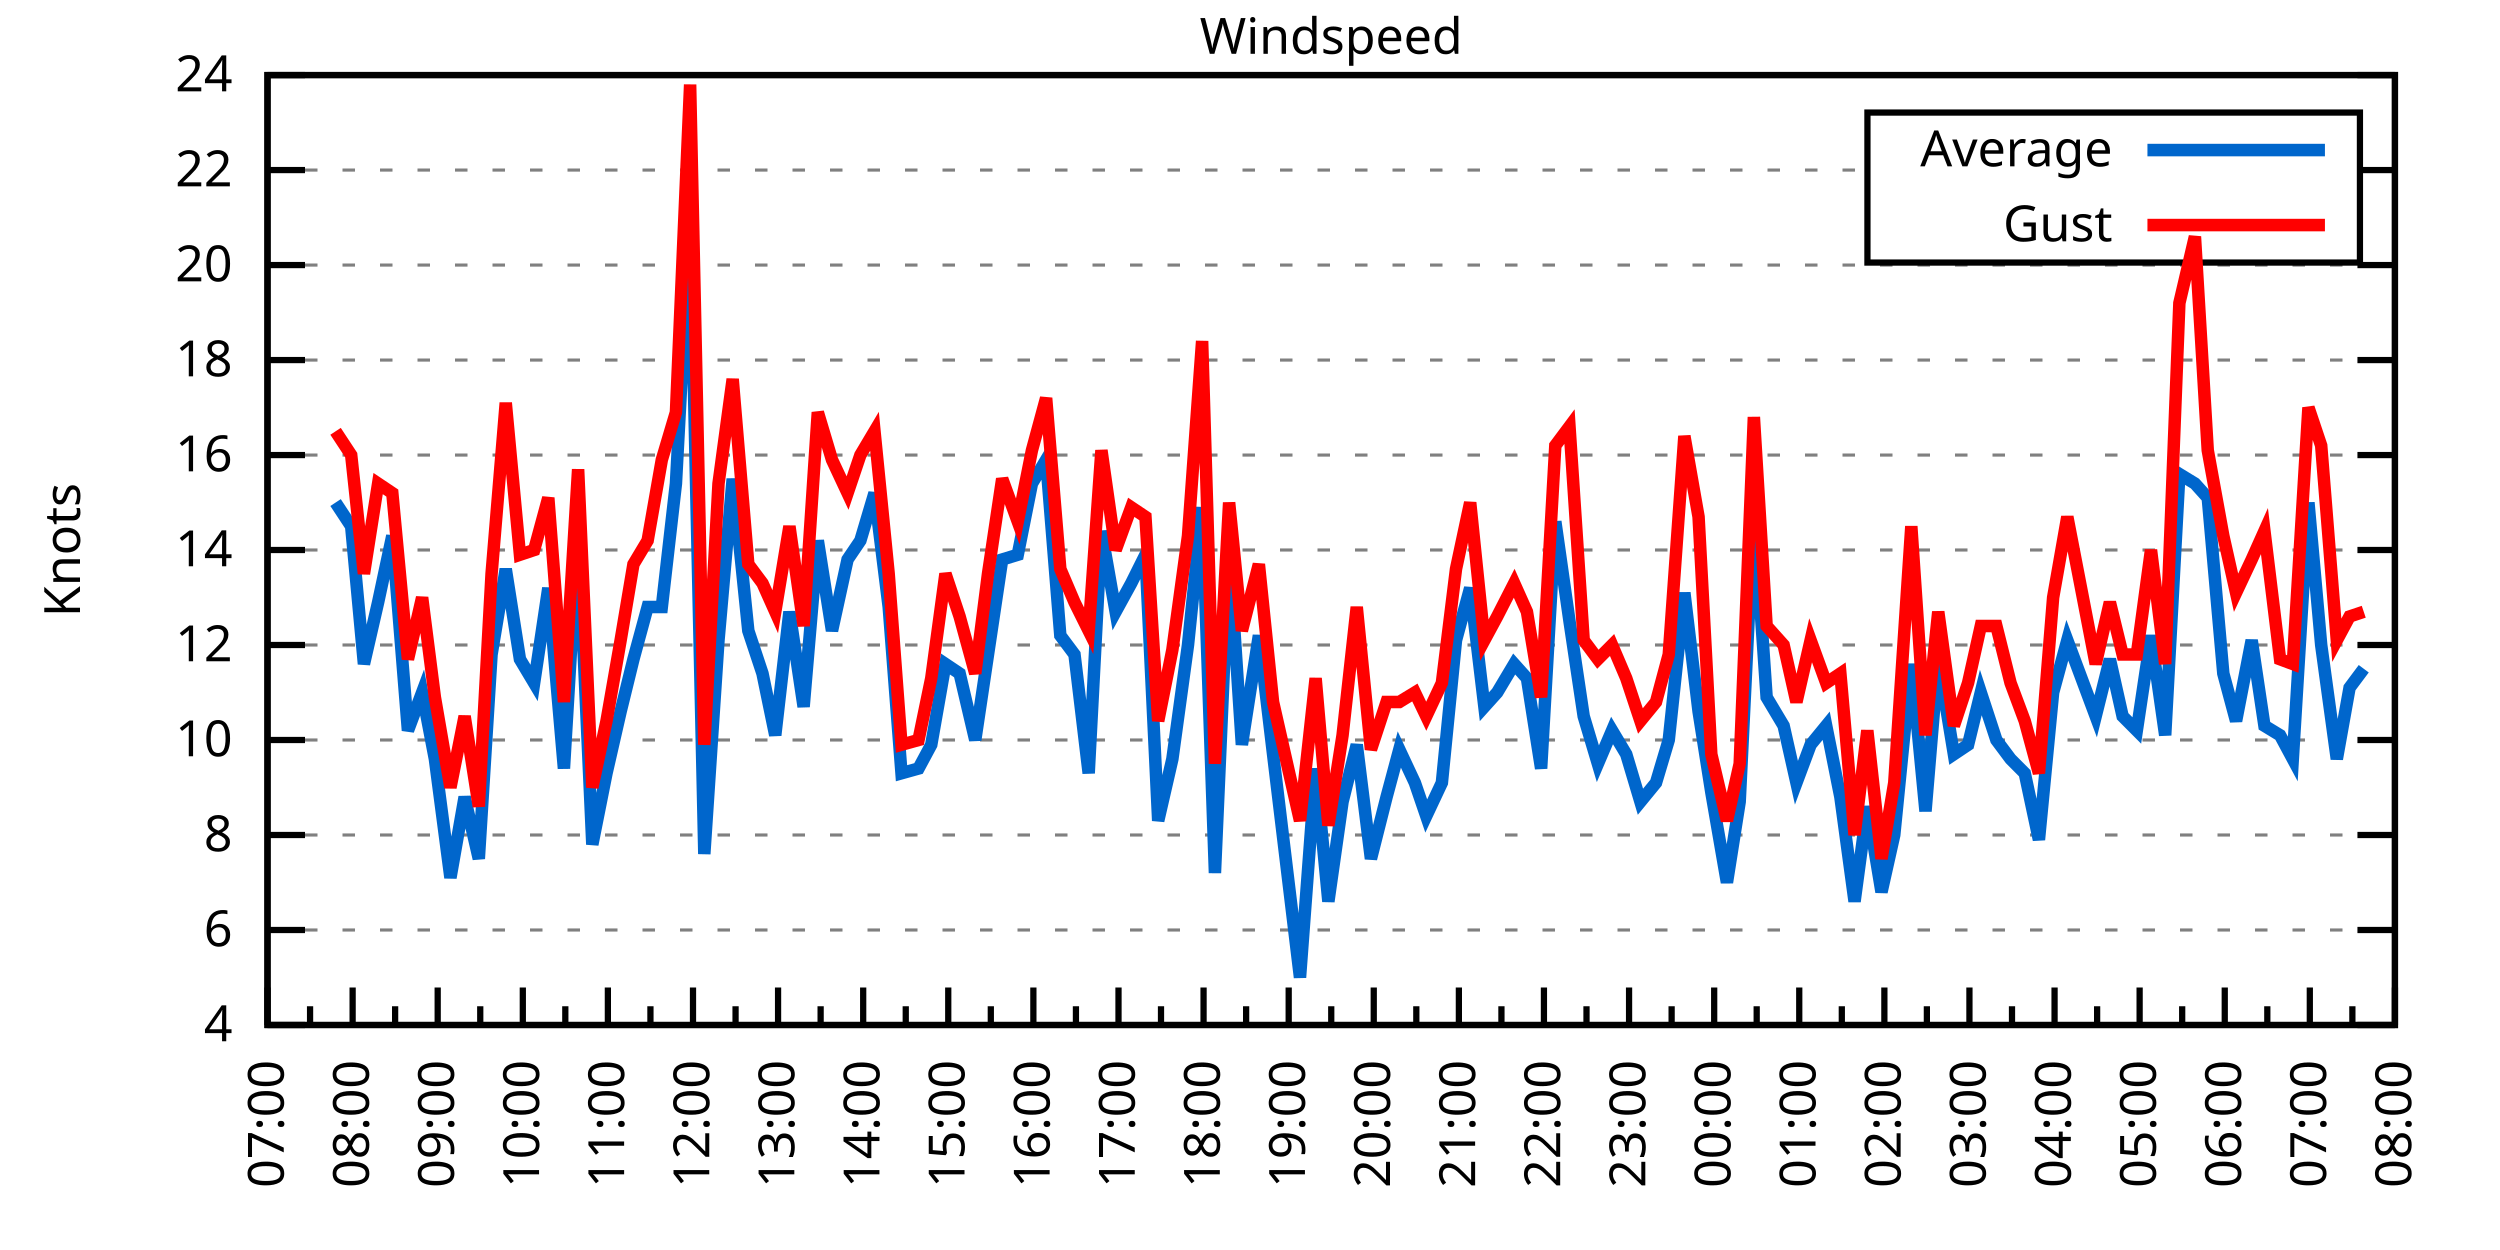
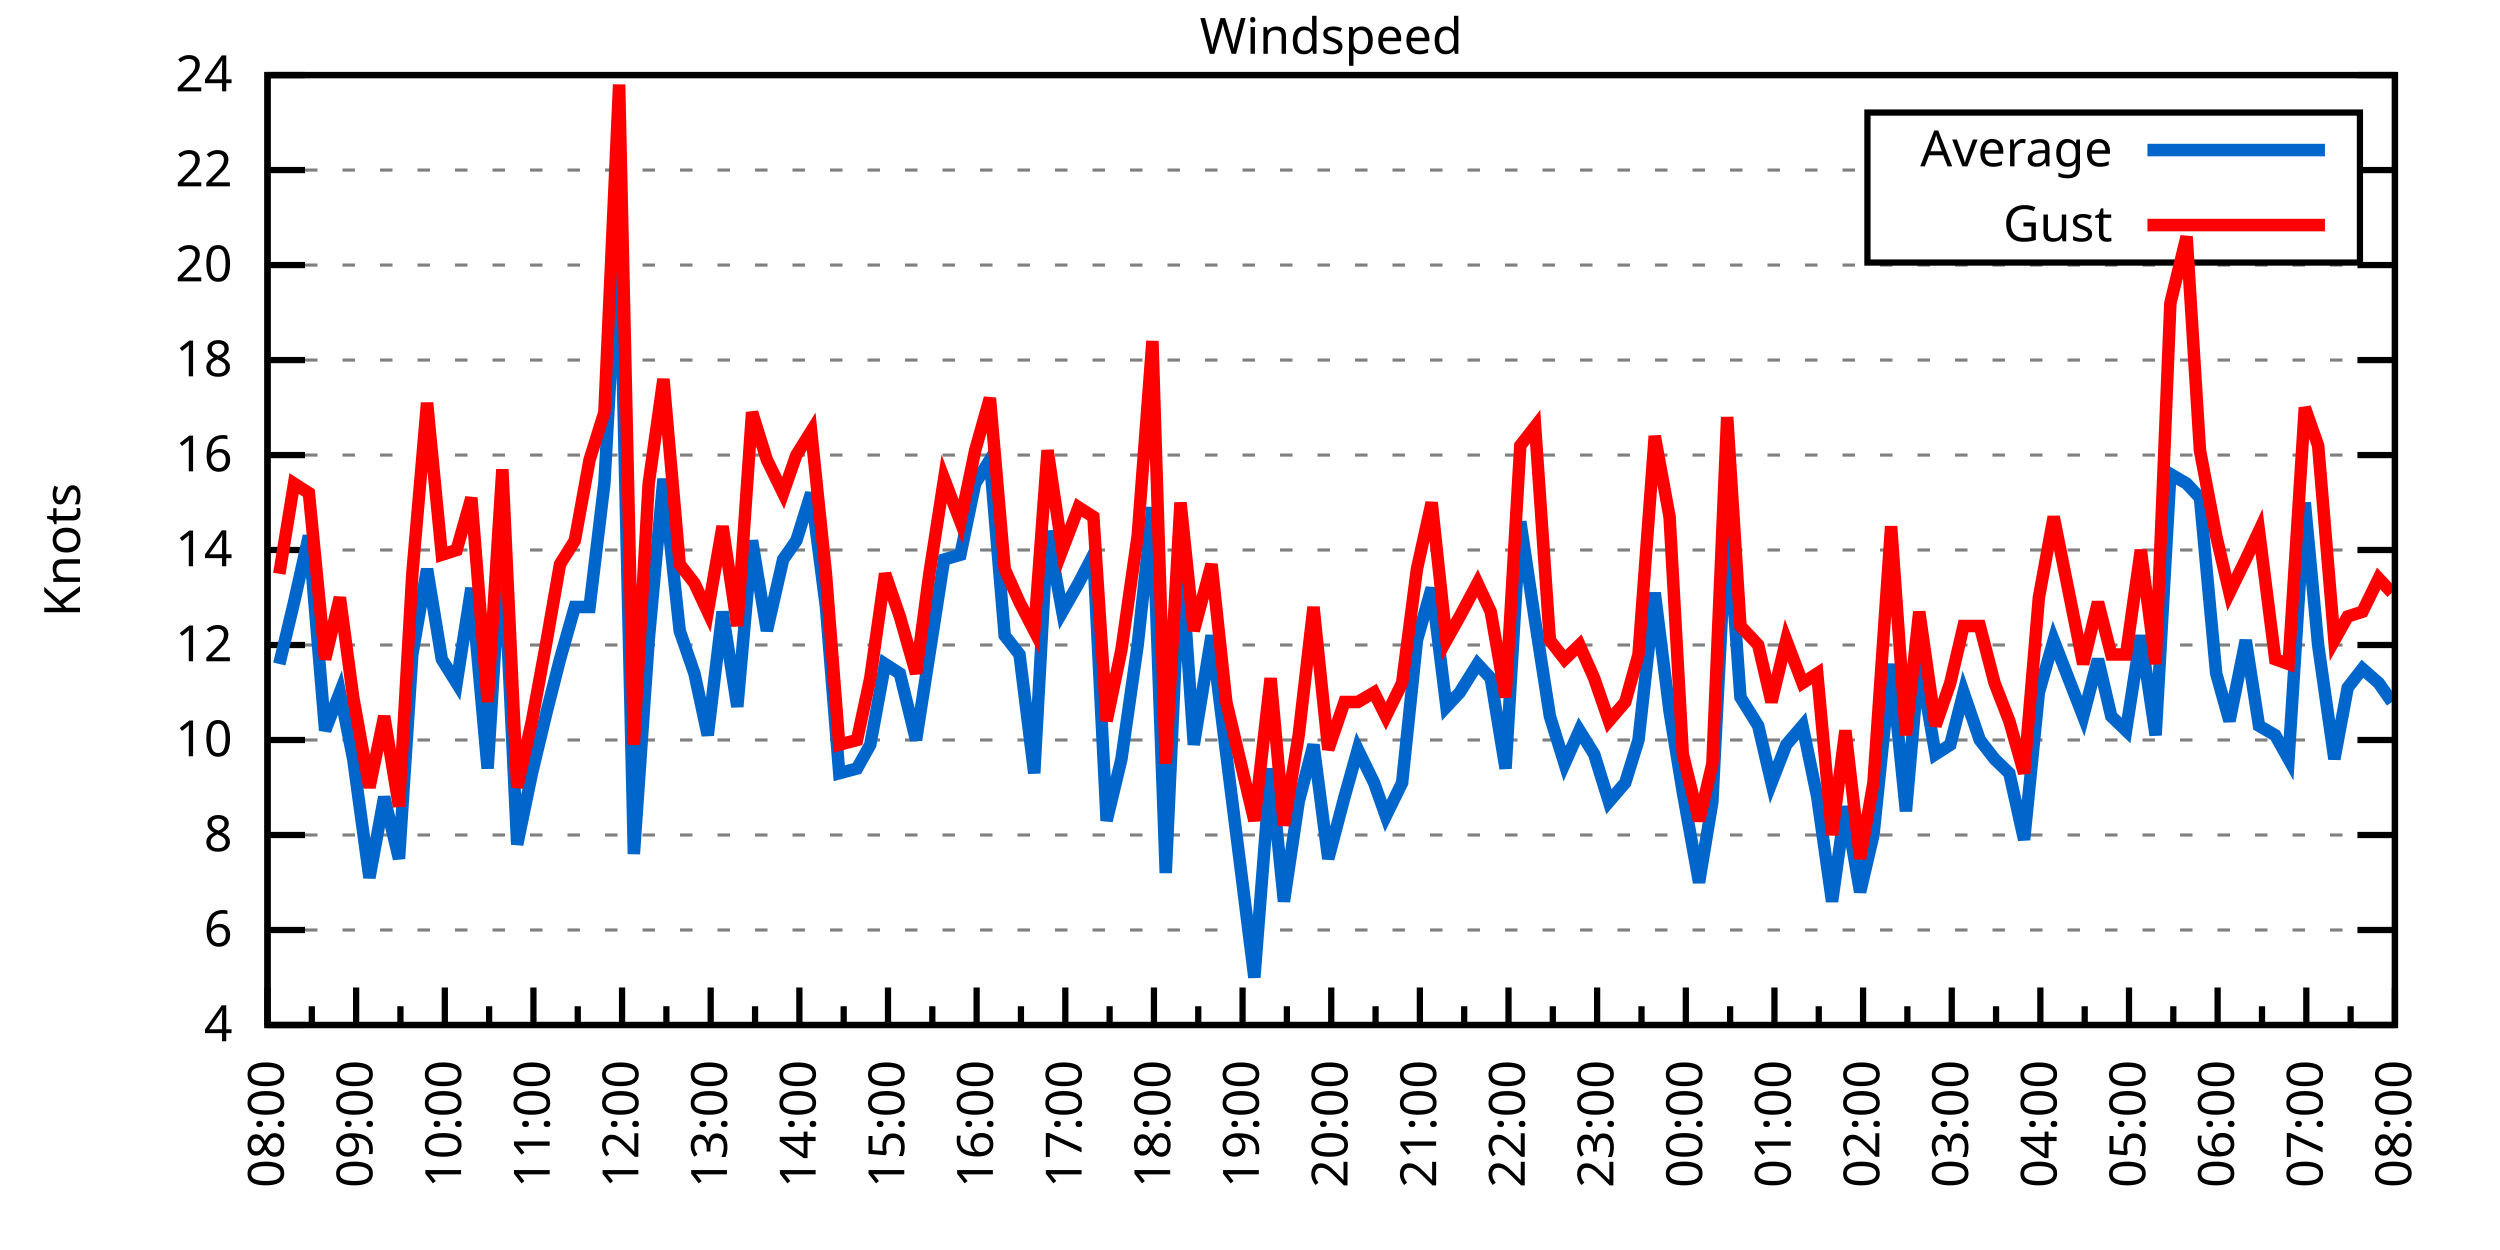
<svg xmlns="http://www.w3.org/2000/svg" xmlns:xlink="http://www.w3.org/1999/xlink" width="400" height="200" viewBox="0 0 400 200">
  <g id="gnuplot_canvas">
    <rect x="0" y="0" width="400" height="200" fill="none" />
    <defs>
      <circle id="gpDot" r="0.5" stroke-width="0.5" stroke="currentColor" />
      <path id="gpPt0" stroke-width="0.333" stroke="currentColor" d="M-1,0 h2 M0,-1 v2" />
      <path id="gpPt1" stroke-width="0.333" stroke="currentColor" d="M-1,-1 L1,1 M1,-1 L-1,1" />
      <path id="gpPt2" stroke-width="0.333" stroke="currentColor" d="M-1,0 L1,0 M0,-1 L0,1 M-1,-1 L1,1 M-1,1 L1,-1" />
      <rect id="gpPt3" stroke-width="0.333" stroke="currentColor" x="-1" y="-1" width="2" height="2" />
      <rect id="gpPt4" stroke-width="0.333" stroke="currentColor" fill="currentColor" x="-1" y="-1" width="2" height="2" />
      <circle id="gpPt5" stroke-width="0.333" stroke="currentColor" cx="0" cy="0" r="1" />
      <use xlink:href="#gpPt5" id="gpPt6" fill="currentColor" stroke="none" />
      <path id="gpPt7" stroke-width="0.333" stroke="currentColor" d="M0,-1.33 L-1.33,0.67 L1.33,0.67 z" />
      <use xlink:href="#gpPt7" id="gpPt8" fill="currentColor" stroke="none" />
      <use xlink:href="#gpPt7" id="gpPt9" stroke="currentColor" transform="rotate(180)" />
      <use xlink:href="#gpPt9" id="gpPt10" fill="currentColor" stroke="none" />
      <use xlink:href="#gpPt3" id="gpPt11" stroke="currentColor" transform="rotate(45)" />
      <use xlink:href="#gpPt11" id="gpPt12" fill="currentColor" stroke="none" />
      <path id="gpPt13" stroke-width="0.333" stroke="currentColor" d="M0,1.330 L1.265,0.411 L0.782,-1.067 L-0.782,-1.076 L-1.265,0.411 z" />
      <use xlink:href="#gpPt13" id="gpPt14" fill="currentColor" stroke="none" />
      <filter id="textbox" filterUnits="objectBoundingBox" x="0" y="0" height="1" width="1">
        <feFlood flood-color="white" flood-opacity="1" result="bgnd" />
        <feComposite in="SourceGraphic" in2="bgnd" operator="atop" />
      </filter>
      <filter id="greybox" filterUnits="objectBoundingBox" x="0" y="0" height="1" width="1">
        <feFlood flood-color="lightgrey" flood-opacity="1" result="grey" />
        <feComposite in="SourceGraphic" in2="grey" operator="atop" />
      </filter>
    </defs>
    <g fill="none" color="white" stroke="currentColor" stroke-width="1.00" stroke-linecap="butt" stroke-linejoin="miter">
</g>
    <g fill="none" color="black" stroke="currentColor" stroke-width="1.00" stroke-linecap="butt" stroke-linejoin="miter">
      <g stroke="none" shape-rendering="crispEdges">
        <polygon fill="rgb(255, 255, 255)" points="42.80,164.00 383.18,164.00 383.18,12.02 42.80,12.02 " />
      </g>
    </g>
    <g fill="none" color="black" stroke="currentColor" stroke-width="1.00" stroke-linecap="butt" stroke-linejoin="miter">
</g>
    <g fill="none" color="black" stroke="black" stroke-width="0.50" stroke-linecap="butt" stroke-linejoin="miter">
</g>
    <g fill="none" color="gray" stroke="currentColor" stroke-width="0.50" stroke-linecap="butt" stroke-linejoin="miter">
      <path stroke="gray" stroke-dasharray="2,4" class="gridline" d="M42.80,164.00 L383.19,164.00  " />
    </g>
    <g fill="none" color="gray" stroke="gray" stroke-width="1.00" stroke-linecap="butt" stroke-linejoin="miter">
</g>
    <g fill="none" color="black" stroke="currentColor" stroke-width="1.00" stroke-linecap="butt" stroke-linejoin="miter">
      <path stroke="black" d="M42.80,164.00 L48.80,164.00 M383.19,164.00 L377.19,164.00  " />
      <g transform="translate(37.20,166.60)" stroke="none" fill="black" font-family="Sans" font-size="8.00" text-anchor="end">
        <text>
          <tspan font-family="Sans"> 4</tspan>
        </text>
      </g>
    </g>
    <g fill="none" color="black" stroke="currentColor" stroke-width="1.00" stroke-linecap="butt" stroke-linejoin="miter">
</g>
    <g fill="none" color="black" stroke="black" stroke-width="0.50" stroke-linecap="butt" stroke-linejoin="miter">
</g>
    <g fill="none" color="gray" stroke="currentColor" stroke-width="0.50" stroke-linecap="butt" stroke-linejoin="miter">
      <path stroke="gray" stroke-dasharray="2,4" class="gridline" d="M42.80,148.80 L383.19,148.80  " />
    </g>
    <g fill="none" color="gray" stroke="gray" stroke-width="1.00" stroke-linecap="butt" stroke-linejoin="miter">
</g>
    <g fill="none" color="black" stroke="currentColor" stroke-width="1.00" stroke-linecap="butt" stroke-linejoin="miter">
      <path stroke="black" d="M42.80,148.80 L48.80,148.80 M383.19,148.80 L377.19,148.80  " />
      <g transform="translate(37.20,151.40)" stroke="none" fill="black" font-family="Sans" font-size="8.00" text-anchor="end">
        <text>
          <tspan font-family="Sans"> 6</tspan>
        </text>
      </g>
    </g>
    <g fill="none" color="black" stroke="currentColor" stroke-width="1.00" stroke-linecap="butt" stroke-linejoin="miter">
</g>
    <g fill="none" color="black" stroke="black" stroke-width="0.50" stroke-linecap="butt" stroke-linejoin="miter">
</g>
    <g fill="none" color="gray" stroke="currentColor" stroke-width="0.50" stroke-linecap="butt" stroke-linejoin="miter">
      <path stroke="gray" stroke-dasharray="2,4" class="gridline" d="M42.80,133.60 L383.19,133.60  " />
    </g>
    <g fill="none" color="gray" stroke="gray" stroke-width="1.00" stroke-linecap="butt" stroke-linejoin="miter">
</g>
    <g fill="none" color="black" stroke="currentColor" stroke-width="1.00" stroke-linecap="butt" stroke-linejoin="miter">
      <path stroke="black" d="M42.80,133.60 L48.80,133.60 M383.19,133.60 L377.19,133.60  " />
      <g transform="translate(37.20,136.20)" stroke="none" fill="black" font-family="Sans" font-size="8.00" text-anchor="end">
        <text>
          <tspan font-family="Sans"> 8</tspan>
        </text>
      </g>
    </g>
    <g fill="none" color="black" stroke="currentColor" stroke-width="1.00" stroke-linecap="butt" stroke-linejoin="miter">
</g>
    <g fill="none" color="black" stroke="black" stroke-width="0.50" stroke-linecap="butt" stroke-linejoin="miter">
</g>
    <g fill="none" color="gray" stroke="currentColor" stroke-width="0.50" stroke-linecap="butt" stroke-linejoin="miter">
      <path stroke="gray" stroke-dasharray="2,4" class="gridline" d="M42.80,118.40 L383.19,118.40  " />
    </g>
    <g fill="none" color="gray" stroke="gray" stroke-width="1.00" stroke-linecap="butt" stroke-linejoin="miter">
</g>
    <g fill="none" color="black" stroke="currentColor" stroke-width="1.00" stroke-linecap="butt" stroke-linejoin="miter">
      <path stroke="black" d="M42.80,118.40 L48.80,118.40 M383.19,118.40 L377.19,118.40  " />
      <g transform="translate(37.20,121.00)" stroke="none" fill="black" font-family="Sans" font-size="8.00" text-anchor="end">
        <text>
          <tspan font-family="Sans"> 10</tspan>
        </text>
      </g>
    </g>
    <g fill="none" color="black" stroke="currentColor" stroke-width="1.00" stroke-linecap="butt" stroke-linejoin="miter">
</g>
    <g fill="none" color="black" stroke="black" stroke-width="0.50" stroke-linecap="butt" stroke-linejoin="miter">
</g>
    <g fill="none" color="gray" stroke="currentColor" stroke-width="0.50" stroke-linecap="butt" stroke-linejoin="miter">
      <path stroke="gray" stroke-dasharray="2,4" class="gridline" d="M42.80,103.20 L383.19,103.20  " />
    </g>
    <g fill="none" color="gray" stroke="gray" stroke-width="1.00" stroke-linecap="butt" stroke-linejoin="miter">
</g>
    <g fill="none" color="black" stroke="currentColor" stroke-width="1.00" stroke-linecap="butt" stroke-linejoin="miter">
      <path stroke="black" d="M42.80,103.20 L48.80,103.20 M383.19,103.20 L377.19,103.20  " />
      <g transform="translate(37.20,105.80)" stroke="none" fill="black" font-family="Sans" font-size="8.00" text-anchor="end">
        <text>
          <tspan font-family="Sans"> 12</tspan>
        </text>
      </g>
    </g>
    <g fill="none" color="black" stroke="currentColor" stroke-width="1.00" stroke-linecap="butt" stroke-linejoin="miter">
</g>
    <g fill="none" color="black" stroke="black" stroke-width="0.50" stroke-linecap="butt" stroke-linejoin="miter">
</g>
    <g fill="none" color="gray" stroke="currentColor" stroke-width="0.50" stroke-linecap="butt" stroke-linejoin="miter">
      <path stroke="gray" stroke-dasharray="2,4" class="gridline" d="M42.80,88.00 L383.19,88.00  " />
    </g>
    <g fill="none" color="gray" stroke="gray" stroke-width="1.00" stroke-linecap="butt" stroke-linejoin="miter">
</g>
    <g fill="none" color="black" stroke="currentColor" stroke-width="1.00" stroke-linecap="butt" stroke-linejoin="miter">
      <path stroke="black" d="M42.80,88.00 L48.80,88.00 M383.19,88.00 L377.19,88.00  " />
      <g transform="translate(37.20,90.60)" stroke="none" fill="black" font-family="Sans" font-size="8.00" text-anchor="end">
        <text>
          <tspan font-family="Sans"> 14</tspan>
        </text>
      </g>
    </g>
    <g fill="none" color="black" stroke="currentColor" stroke-width="1.00" stroke-linecap="butt" stroke-linejoin="miter">
</g>
    <g fill="none" color="black" stroke="black" stroke-width="0.50" stroke-linecap="butt" stroke-linejoin="miter">
</g>
    <g fill="none" color="gray" stroke="currentColor" stroke-width="0.50" stroke-linecap="butt" stroke-linejoin="miter">
      <path stroke="gray" stroke-dasharray="2,4" class="gridline" d="M42.80,72.81 L383.19,72.81  " />
    </g>
    <g fill="none" color="gray" stroke="gray" stroke-width="1.00" stroke-linecap="butt" stroke-linejoin="miter">
</g>
    <g fill="none" color="black" stroke="currentColor" stroke-width="1.00" stroke-linecap="butt" stroke-linejoin="miter">
      <path stroke="black" d="M42.80,72.81 L48.80,72.81 M383.19,72.81 L377.19,72.81  " />
      <g transform="translate(37.20,75.41)" stroke="none" fill="black" font-family="Sans" font-size="8.00" text-anchor="end">
        <text>
          <tspan font-family="Sans"> 16</tspan>
        </text>
      </g>
    </g>
    <g fill="none" color="black" stroke="currentColor" stroke-width="1.00" stroke-linecap="butt" stroke-linejoin="miter">
</g>
    <g fill="none" color="black" stroke="black" stroke-width="0.50" stroke-linecap="butt" stroke-linejoin="miter">
</g>
    <g fill="none" color="gray" stroke="currentColor" stroke-width="0.50" stroke-linecap="butt" stroke-linejoin="miter">
      <path stroke="gray" stroke-dasharray="2,4" class="gridline" d="M42.80,57.61 L383.19,57.61  " />
    </g>
    <g fill="none" color="gray" stroke="gray" stroke-width="1.00" stroke-linecap="butt" stroke-linejoin="miter">
</g>
    <g fill="none" color="black" stroke="currentColor" stroke-width="1.00" stroke-linecap="butt" stroke-linejoin="miter">
      <path stroke="black" d="M42.80,57.61 L48.80,57.61 M383.19,57.61 L377.19,57.61  " />
      <g transform="translate(37.20,60.21)" stroke="none" fill="black" font-family="Sans" font-size="8.00" text-anchor="end">
        <text>
          <tspan font-family="Sans"> 18</tspan>
        </text>
      </g>
    </g>
    <g fill="none" color="black" stroke="currentColor" stroke-width="1.00" stroke-linecap="butt" stroke-linejoin="miter">
</g>
    <g fill="none" color="black" stroke="black" stroke-width="0.50" stroke-linecap="butt" stroke-linejoin="miter">
</g>
    <g fill="none" color="gray" stroke="currentColor" stroke-width="0.50" stroke-linecap="butt" stroke-linejoin="miter">
      <path stroke="gray" stroke-dasharray="2,4" class="gridline" d="M42.80,42.41 L383.19,42.41  " />
    </g>
    <g fill="none" color="gray" stroke="gray" stroke-width="1.00" stroke-linecap="butt" stroke-linejoin="miter">
</g>
    <g fill="none" color="black" stroke="currentColor" stroke-width="1.00" stroke-linecap="butt" stroke-linejoin="miter">
      <path stroke="black" d="M42.80,42.41 L48.80,42.41 M383.19,42.41 L377.19,42.41  " />
      <g transform="translate(37.20,45.01)" stroke="none" fill="black" font-family="Sans" font-size="8.00" text-anchor="end">
        <text>
          <tspan font-family="Sans"> 20</tspan>
        </text>
      </g>
    </g>
    <g fill="none" color="black" stroke="currentColor" stroke-width="1.00" stroke-linecap="butt" stroke-linejoin="miter">
</g>
    <g fill="none" color="black" stroke="black" stroke-width="0.50" stroke-linecap="butt" stroke-linejoin="miter">
</g>
    <g fill="none" color="gray" stroke="currentColor" stroke-width="0.50" stroke-linecap="butt" stroke-linejoin="miter">
      <path stroke="gray" stroke-dasharray="2,4" class="gridline" d="M42.80,27.21 L298.79,27.21 M377.59,27.21 L383.19,27.21  " />
    </g>
    <g fill="none" color="gray" stroke="gray" stroke-width="1.00" stroke-linecap="butt" stroke-linejoin="miter">
</g>
    <g fill="none" color="black" stroke="currentColor" stroke-width="1.00" stroke-linecap="butt" stroke-linejoin="miter">
      <path stroke="black" d="M42.80,27.21 L48.80,27.21 M383.19,27.21 L377.19,27.21  " />
      <g transform="translate(37.20,29.81)" stroke="none" fill="black" font-family="Sans" font-size="8.00" text-anchor="end">
        <text>
          <tspan font-family="Sans"> 22</tspan>
        </text>
      </g>
    </g>
    <g fill="none" color="black" stroke="currentColor" stroke-width="1.00" stroke-linecap="butt" stroke-linejoin="miter">
</g>
    <g fill="none" color="black" stroke="black" stroke-width="0.50" stroke-linecap="butt" stroke-linejoin="miter">
</g>
    <g fill="none" color="gray" stroke="currentColor" stroke-width="0.50" stroke-linecap="butt" stroke-linejoin="miter">
      <path stroke="gray" stroke-dasharray="2,4" class="gridline" d="M42.80,12.01 L383.19,12.01  " />
    </g>
    <g fill="none" color="gray" stroke="gray" stroke-width="1.00" stroke-linecap="butt" stroke-linejoin="miter">
</g>
    <g fill="none" color="black" stroke="currentColor" stroke-width="1.00" stroke-linecap="butt" stroke-linejoin="miter">
      <path stroke="black" d="M42.80,12.01 L48.80,12.01 M383.19,12.01 L377.19,12.01  " />
      <g transform="translate(37.20,14.61)" stroke="none" fill="black" font-family="Sans" font-size="8.00" text-anchor="end">
        <text>
          <tspan font-family="Sans"> 24</tspan>
        </text>
      </g>
    </g>
    <g fill="none" color="black" stroke="currentColor" stroke-width="1.00" stroke-linecap="butt" stroke-linejoin="miter">
      <path stroke="black" d="M42.80,164.00 L42.80,158.00  " />
      <g transform="translate(45.40,169.60) rotate(270)" stroke="none" fill="black" font-family="Sans" font-size="8.00" text-anchor="end">
        <text>
+           <tspan font-family="Sans">08:00</tspan>
+         </text>
+       </g>
+     </g>
+     <g fill="none" color="black" stroke="currentColor" stroke-width="1.00" stroke-linecap="butt" stroke-linejoin="miter">
+       <path stroke="black" d="M49.89,164.00 L49.89,161.00 M56.98,164.00 L56.98,158.00  " />
+       <g transform="translate(59.58,169.60) rotate(270)" stroke="none" fill="black" font-family="Sans" font-size="8.00" text-anchor="end">
+         <text>
+           <tspan font-family="Sans">09:00</tspan>
+         </text>
+       </g>
+     </g>
+     <g fill="none" color="black" stroke="currentColor" stroke-width="1.00" stroke-linecap="butt" stroke-linejoin="miter">
+       <path stroke="black" d="M64.07,164.00 L64.07,161.00 M71.17,164.00 L71.17,158.00  " />
+       <g transform="translate(73.77,169.60) rotate(270)" stroke="none" fill="black" font-family="Sans" font-size="8.00" text-anchor="end">
+         <text>
+           <tspan font-family="Sans">10:00</tspan>
+         </text>
+       </g>
+     </g>
+     <g fill="none" color="black" stroke="currentColor" stroke-width="1.00" stroke-linecap="butt" stroke-linejoin="miter">
+       <path stroke="black" d="M78.26,164.00 L78.26,161.00 M85.35,164.00 L85.35,158.00  " />
+       <g transform="translate(87.95,169.60) rotate(270)" stroke="none" fill="black" font-family="Sans" font-size="8.00" text-anchor="end">
+         <text>
+           <tspan font-family="Sans">11:00</tspan>
+         </text>
+       </g>
+     </g>
+     <g fill="none" color="black" stroke="currentColor" stroke-width="1.00" stroke-linecap="butt" stroke-linejoin="miter">
+       <path stroke="black" d="M92.44,164.00 L92.44,161.00 M99.53,164.00 L99.53,158.00  " />
+       <g transform="translate(102.13,169.60) rotate(270)" stroke="none" fill="black" font-family="Sans" font-size="8.00" text-anchor="end">
+         <text>
+           <tspan font-family="Sans">12:00</tspan>
+         </text>
+       </g>
+     </g>
+     <g fill="none" color="black" stroke="currentColor" stroke-width="1.00" stroke-linecap="butt" stroke-linejoin="miter">
+       <path stroke="black" d="M106.62,164.00 L106.62,161.00 M113.71,164.00 L113.71,158.00  " />
+       <g transform="translate(116.31,169.60) rotate(270)" stroke="none" fill="black" font-family="Sans" font-size="8.00" text-anchor="end">
+         <text>
+           <tspan font-family="Sans">13:00</tspan>
+         </text>
+       </g>
+     </g>
+     <g fill="none" color="black" stroke="currentColor" stroke-width="1.00" stroke-linecap="butt" stroke-linejoin="miter">
+       <path stroke="black" d="M120.81,164.00 L120.81,161.00 M127.90,164.00 L127.90,158.00  " />
+       <g transform="translate(130.50,169.60) rotate(270)" stroke="none" fill="black" font-family="Sans" font-size="8.00" text-anchor="end">
+         <text>
+           <tspan font-family="Sans">14:00</tspan>
+         </text>
+       </g>
+     </g>
+     <g fill="none" color="black" stroke="currentColor" stroke-width="1.00" stroke-linecap="butt" stroke-linejoin="miter">
+       <path stroke="black" d="M134.99,164.00 L134.99,161.00 M142.08,164.00 L142.08,158.00  " />
+       <g transform="translate(144.68,169.60) rotate(270)" stroke="none" fill="black" font-family="Sans" font-size="8.00" text-anchor="end">
+         <text>
+           <tspan font-family="Sans">15:00</tspan>
+         </text>
+       </g>
+     </g>
+     <g fill="none" color="black" stroke="currentColor" stroke-width="1.00" stroke-linecap="butt" stroke-linejoin="miter">
+       <path stroke="black" d="M149.17,164.00 L149.17,161.00 M156.26,164.00 L156.26,158.00  " />
+       <g transform="translate(158.86,169.60) rotate(270)" stroke="none" fill="black" font-family="Sans" font-size="8.00" text-anchor="end">
+         <text>
+           <tspan font-family="Sans">16:00</tspan>
+         </text>
+       </g>
+     </g>
+     <g fill="none" color="black" stroke="currentColor" stroke-width="1.00" stroke-linecap="butt" stroke-linejoin="miter">
+       <path stroke="black" d="M163.35,164.00 L163.35,161.00 M170.45,164.00 L170.45,158.00  " />
+       <g transform="translate(173.05,169.60) rotate(270)" stroke="none" fill="black" font-family="Sans" font-size="8.00" text-anchor="end">
+         <text>
+           <tspan font-family="Sans">17:00</tspan>
+         </text>
+       </g>
+     </g>
+     <g fill="none" color="black" stroke="currentColor" stroke-width="1.00" stroke-linecap="butt" stroke-linejoin="miter">
+       <path stroke="black" d="M177.54,164.00 L177.54,161.00 M184.63,164.00 L184.63,158.00  " />
+       <g transform="translate(187.23,169.60) rotate(270)" stroke="none" fill="black" font-family="Sans" font-size="8.00" text-anchor="end">
+         <text>
+           <tspan font-family="Sans">18:00</tspan>
+         </text>
+       </g>
+     </g>
+     <g fill="none" color="black" stroke="currentColor" stroke-width="1.00" stroke-linecap="butt" stroke-linejoin="miter">
+       <path stroke="black" d="M191.72,164.00 L191.72,161.00 M198.81,164.00 L198.81,158.00  " />
+       <g transform="translate(201.41,169.60) rotate(270)" stroke="none" fill="black" font-family="Sans" font-size="8.00" text-anchor="end">
+         <text>
+           <tspan font-family="Sans">19:00</tspan>
+         </text>
+       </g>
+     </g>
+     <g fill="none" color="black" stroke="currentColor" stroke-width="1.00" stroke-linecap="butt" stroke-linejoin="miter">
+       <path stroke="black" d="M205.90,164.00 L205.90,161.00 M213.00,164.00 L213.00,158.00  " />
+       <g transform="translate(215.60,169.60) rotate(270)" stroke="none" fill="black" font-family="Sans" font-size="8.00" text-anchor="end">
+         <text>
+           <tspan font-family="Sans">20:00</tspan>
+         </text>
+       </g>
+     </g>
+     <g fill="none" color="black" stroke="currentColor" stroke-width="1.00" stroke-linecap="butt" stroke-linejoin="miter">
+       <path stroke="black" d="M220.09,164.00 L220.09,161.00 M227.18,164.00 L227.18,158.00  " />
+       <g transform="translate(229.78,169.60) rotate(270)" stroke="none" fill="black" font-family="Sans" font-size="8.00" text-anchor="end">
+         <text>
+           <tspan font-family="Sans">21:00</tspan>
+         </text>
+       </g>
+     </g>
+     <g fill="none" color="black" stroke="currentColor" stroke-width="1.00" stroke-linecap="butt" stroke-linejoin="miter">
+       <path stroke="black" d="M234.27,164.00 L234.27,161.00 M241.36,164.00 L241.36,158.00  " />
+       <g transform="translate(243.96,169.60) rotate(270)" stroke="none" fill="black" font-family="Sans" font-size="8.00" text-anchor="end">
+         <text>
+           <tspan font-family="Sans">22:00</tspan>
+         </text>
+       </g>
+     </g>
+     <g fill="none" color="black" stroke="currentColor" stroke-width="1.00" stroke-linecap="butt" stroke-linejoin="miter">
+       <path stroke="black" d="M248.45,164.00 L248.45,161.00 M255.54,164.00 L255.54,158.00  " />
+       <g transform="translate(258.14,169.60) rotate(270)" stroke="none" fill="black" font-family="Sans" font-size="8.00" text-anchor="end">
+         <text>
+           <tspan font-family="Sans">23:00</tspan>
+         </text>
+       </g>
+     </g>
+     <g fill="none" color="black" stroke="currentColor" stroke-width="1.00" stroke-linecap="butt" stroke-linejoin="miter">
+       <path stroke="black" d="M262.64,164.00 L262.64,161.00 M269.73,164.00 L269.73,158.00  " />
+       <g transform="translate(272.33,169.60) rotate(270)" stroke="none" fill="black" font-family="Sans" font-size="8.00" text-anchor="end">
+         <text>
+           <tspan font-family="Sans">00:00</tspan>
+         </text>
+       </g>
+     </g>
+     <g fill="none" color="black" stroke="currentColor" stroke-width="1.00" stroke-linecap="butt" stroke-linejoin="miter">
+       <path stroke="black" d="M276.82,164.00 L276.82,161.00 M283.91,164.00 L283.91,158.00  " />
+       <g transform="translate(286.51,169.60) rotate(270)" stroke="none" fill="black" font-family="Sans" font-size="8.00" text-anchor="end">
+         <text>
+           <tspan font-family="Sans">01:00</tspan>
+         </text>
+       </g>
+     </g>
+     <g fill="none" color="black" stroke="currentColor" stroke-width="1.00" stroke-linecap="butt" stroke-linejoin="miter">
+       <path stroke="black" d="M291.00,164.00 L291.00,161.00 M298.09,164.00 L298.09,158.00  " />
+       <g transform="translate(300.69,169.60) rotate(270)" stroke="none" fill="black" font-family="Sans" font-size="8.00" text-anchor="end">
+         <text>
+           <tspan font-family="Sans">02:00</tspan>
+         </text>
+       </g>
+     </g>
+     <g fill="none" color="black" stroke="currentColor" stroke-width="1.00" stroke-linecap="butt" stroke-linejoin="miter">
+       <path stroke="black" d="M305.18,164.00 L305.18,161.00 M312.28,164.00 L312.28,158.00  " />
+       <g transform="translate(314.88,169.60) rotate(270)" stroke="none" fill="black" font-family="Sans" font-size="8.00" text-anchor="end">
+         <text>
+           <tspan font-family="Sans">03:00</tspan>
+         </text>
+       </g>
+     </g>
+     <g fill="none" color="black" stroke="currentColor" stroke-width="1.00" stroke-linecap="butt" stroke-linejoin="miter">
+       <path stroke="black" d="M319.37,164.00 L319.37,161.00 M326.46,164.00 L326.46,158.00  " />
+       <g transform="translate(329.06,169.60) rotate(270)" stroke="none" fill="black" font-family="Sans" font-size="8.00" text-anchor="end">
+         <text>
+           <tspan font-family="Sans">04:00</tspan>
+         </text>
+       </g>
+     </g>
+     <g fill="none" color="black" stroke="currentColor" stroke-width="1.00" stroke-linecap="butt" stroke-linejoin="miter">
+       <path stroke="black" d="M333.55,164.00 L333.55,161.00 M340.64,164.00 L340.64,158.00  " />
+       <g transform="translate(343.24,169.60) rotate(270)" stroke="none" fill="black" font-family="Sans" font-size="8.00" text-anchor="end">
+         <text>
+           <tspan font-family="Sans">05:00</tspan>
+         </text>
+       </g>
+     </g>
+     <g fill="none" color="black" stroke="currentColor" stroke-width="1.00" stroke-linecap="butt" stroke-linejoin="miter">
+       <path stroke="black" d="M347.73,164.00 L347.73,161.00 M354.82,164.00 L354.82,158.00  " />
+       <g transform="translate(357.42,169.60) rotate(270)" stroke="none" fill="black" font-family="Sans" font-size="8.00" text-anchor="end">
+         <text>
+           <tspan font-family="Sans">06:00</tspan>
+         </text>
+       </g>
+     </g>
+     <g fill="none" color="black" stroke="currentColor" stroke-width="1.00" stroke-linecap="butt" stroke-linejoin="miter">
+       <path stroke="black" d="M361.92,164.00 L361.92,161.00 M369.01,164.00 L369.01,158.00  " />
+       <g transform="translate(371.61,169.60) rotate(270)" stroke="none" fill="black" font-family="Sans" font-size="8.00" text-anchor="end">
+         <text>
          <tspan font-family="Sans">07:00</tspan>
        </text>
      </g>
    </g>
    <g fill="none" color="black" stroke="currentColor" stroke-width="1.00" stroke-linecap="butt" stroke-linejoin="miter">
-       <path stroke="black" d="M49.61,164.00 L49.61,161.00 M56.42,164.00 L56.42,158.00  " />
-       <g transform="translate(59.02,169.60) rotate(270)" stroke="none" fill="black" font-family="Sans" font-size="8.00" text-anchor="end">
-         <text>
-           <tspan font-family="Sans">08:00</tspan>
-         </text>
-       </g>
-     </g>
-     <g fill="none" color="black" stroke="currentColor" stroke-width="1.00" stroke-linecap="butt" stroke-linejoin="miter">
-       <path stroke="black" d="M63.22,164.00 L63.22,161.00 M70.03,164.00 L70.03,158.00  " />
-       <g transform="translate(72.63,169.60) rotate(270)" stroke="none" fill="black" font-family="Sans" font-size="8.00" text-anchor="end">
-         <text>
-           <tspan font-family="Sans">09:00</tspan>
-         </text>
-       </g>
-     </g>
-     <g fill="none" color="black" stroke="currentColor" stroke-width="1.00" stroke-linecap="butt" stroke-linejoin="miter">
-       <path stroke="black" d="M76.84,164.00 L76.84,161.00 M83.65,164.00 L83.65,158.00  " />
-       <g transform="translate(86.25,169.60) rotate(270)" stroke="none" fill="black" font-family="Sans" font-size="8.00" text-anchor="end">
-         <text>
-           <tspan font-family="Sans">10:00</tspan>
-         </text>
-       </g>
-     </g>
-     <g fill="none" color="black" stroke="currentColor" stroke-width="1.00" stroke-linecap="butt" stroke-linejoin="miter">
-       <path stroke="black" d="M90.45,164.00 L90.45,161.00 M97.26,164.00 L97.26,158.00  " />
-       <g transform="translate(99.86,169.60) rotate(270)" stroke="none" fill="black" font-family="Sans" font-size="8.00" text-anchor="end">
-         <text>
-           <tspan font-family="Sans">11:00</tspan>
-         </text>
-       </g>
-     </g>
-     <g fill="none" color="black" stroke="currentColor" stroke-width="1.00" stroke-linecap="butt" stroke-linejoin="miter">
-       <path stroke="black" d="M104.07,164.00 L104.07,161.00 M110.88,164.00 L110.88,158.00  " />
-       <g transform="translate(113.48,169.60) rotate(270)" stroke="none" fill="black" font-family="Sans" font-size="8.00" text-anchor="end">
-         <text>
-           <tspan font-family="Sans">12:00</tspan>
-         </text>
-       </g>
-     </g>
-     <g fill="none" color="black" stroke="currentColor" stroke-width="1.00" stroke-linecap="butt" stroke-linejoin="miter">
-       <path stroke="black" d="M117.69,164.00 L117.69,161.00 M124.49,164.00 L124.49,158.00  " />
-       <g transform="translate(127.09,169.60) rotate(270)" stroke="none" fill="black" font-family="Sans" font-size="8.00" text-anchor="end">
-         <text>
-           <tspan font-family="Sans">13:00</tspan>
-         </text>
-       </g>
-     </g>
-     <g fill="none" color="black" stroke="currentColor" stroke-width="1.00" stroke-linecap="butt" stroke-linejoin="miter">
-       <path stroke="black" d="M131.30,164.00 L131.30,161.00 M138.11,164.00 L138.11,158.00  " />
-       <g transform="translate(140.71,169.60) rotate(270)" stroke="none" fill="black" font-family="Sans" font-size="8.00" text-anchor="end">
-         <text>
-           <tspan font-family="Sans">14:00</tspan>
-         </text>
-       </g>
-     </g>
-     <g fill="none" color="black" stroke="currentColor" stroke-width="1.00" stroke-linecap="butt" stroke-linejoin="miter">
-       <path stroke="black" d="M144.92,164.00 L144.92,161.00 M151.72,164.00 L151.72,158.00  " />
-       <g transform="translate(154.32,169.60) rotate(270)" stroke="none" fill="black" font-family="Sans" font-size="8.00" text-anchor="end">
-         <text>
-           <tspan font-family="Sans">15:00</tspan>
-         </text>
-       </g>
-     </g>
-     <g fill="none" color="black" stroke="currentColor" stroke-width="1.00" stroke-linecap="butt" stroke-linejoin="miter">
-       <path stroke="black" d="M158.53,164.00 L158.53,161.00 M165.34,164.00 L165.34,158.00  " />
-       <g transform="translate(167.94,169.60) rotate(270)" stroke="none" fill="black" font-family="Sans" font-size="8.00" text-anchor="end">
-         <text>
-           <tspan font-family="Sans">16:00</tspan>
-         </text>
-       </g>
-     </g>
-     <g fill="none" color="black" stroke="currentColor" stroke-width="1.00" stroke-linecap="butt" stroke-linejoin="miter">
-       <path stroke="black" d="M172.15,164.00 L172.15,161.00 M178.96,164.00 L178.96,158.00  " />
-       <g transform="translate(181.56,169.60) rotate(270)" stroke="none" fill="black" font-family="Sans" font-size="8.00" text-anchor="end">
-         <text>
-           <tspan font-family="Sans">17:00</tspan>
-         </text>
-       </g>
-     </g>
-     <g fill="none" color="black" stroke="currentColor" stroke-width="1.00" stroke-linecap="butt" stroke-linejoin="miter">
-       <path stroke="black" d="M185.76,164.00 L185.76,161.00 M192.57,164.00 L192.57,158.00  " />
-       <g transform="translate(195.17,169.60) rotate(270)" stroke="none" fill="black" font-family="Sans" font-size="8.00" text-anchor="end">
-         <text>
-           <tspan font-family="Sans">18:00</tspan>
-         </text>
-       </g>
-     </g>
-     <g fill="none" color="black" stroke="currentColor" stroke-width="1.00" stroke-linecap="butt" stroke-linejoin="miter">
-       <path stroke="black" d="M199.38,164.00 L199.38,161.00 M206.19,164.00 L206.19,158.00  " />
-       <g transform="translate(208.79,169.60) rotate(270)" stroke="none" fill="black" font-family="Sans" font-size="8.00" text-anchor="end">
-         <text>
-           <tspan font-family="Sans">19:00</tspan>
-         </text>
-       </g>
-     </g>
-     <g fill="none" color="black" stroke="currentColor" stroke-width="1.00" stroke-linecap="butt" stroke-linejoin="miter">
-       <path stroke="black" d="M213.00,164.00 L213.00,161.00 M219.80,164.00 L219.80,158.00  " />
-       <g transform="translate(222.40,169.60) rotate(270)" stroke="none" fill="black" font-family="Sans" font-size="8.00" text-anchor="end">
-         <text>
-           <tspan font-family="Sans">20:00</tspan>
-         </text>
-       </g>
-     </g>
-     <g fill="none" color="black" stroke="currentColor" stroke-width="1.00" stroke-linecap="butt" stroke-linejoin="miter">
-       <path stroke="black" d="M226.61,164.00 L226.61,161.00 M233.42,164.00 L233.42,158.00  " />
-       <g transform="translate(236.02,169.60) rotate(270)" stroke="none" fill="black" font-family="Sans" font-size="8.00" text-anchor="end">
-         <text>
-           <tspan font-family="Sans">21:00</tspan>
-         </text>
-       </g>
-     </g>
-     <g fill="none" color="black" stroke="currentColor" stroke-width="1.00" stroke-linecap="butt" stroke-linejoin="miter">
-       <path stroke="black" d="M240.23,164.00 L240.23,161.00 M247.03,164.00 L247.03,158.00  " />
-       <g transform="translate(249.63,169.60) rotate(270)" stroke="none" fill="black" font-family="Sans" font-size="8.00" text-anchor="end">
-         <text>
-           <tspan font-family="Sans">22:00</tspan>
-         </text>
-       </g>
-     </g>
-     <g fill="none" color="black" stroke="currentColor" stroke-width="1.00" stroke-linecap="butt" stroke-linejoin="miter">
-       <path stroke="black" d="M253.84,164.00 L253.84,161.00 M260.65,164.00 L260.65,158.00  " />
-       <g transform="translate(263.25,169.60) rotate(270)" stroke="none" fill="black" font-family="Sans" font-size="8.00" text-anchor="end">
-         <text>
-           <tspan font-family="Sans">23:00</tspan>
-         </text>
-       </g>
-     </g>
-     <g fill="none" color="black" stroke="currentColor" stroke-width="1.00" stroke-linecap="butt" stroke-linejoin="miter">
-       <path stroke="black" d="M267.46,164.00 L267.46,161.00 M274.27,164.00 L274.27,158.00  " />
-       <g transform="translate(276.87,169.60) rotate(270)" stroke="none" fill="black" font-family="Sans" font-size="8.00" text-anchor="end">
-         <text>
-           <tspan font-family="Sans">00:00</tspan>
-         </text>
-       </g>
-     </g>
-     <g fill="none" color="black" stroke="currentColor" stroke-width="1.00" stroke-linecap="butt" stroke-linejoin="miter">
-       <path stroke="black" d="M281.07,164.00 L281.07,161.00 M287.88,164.00 L287.88,158.00  " />
-       <g transform="translate(290.48,169.60) rotate(270)" stroke="none" fill="black" font-family="Sans" font-size="8.00" text-anchor="end">
-         <text>
-           <tspan font-family="Sans">01:00</tspan>
-         </text>
-       </g>
-     </g>
-     <g fill="none" color="black" stroke="currentColor" stroke-width="1.00" stroke-linecap="butt" stroke-linejoin="miter">
-       <path stroke="black" d="M294.69,164.00 L294.69,161.00 M301.50,164.00 L301.50,158.00  " />
-       <g transform="translate(304.10,169.60) rotate(270)" stroke="none" fill="black" font-family="Sans" font-size="8.00" text-anchor="end">
-         <text>
-           <tspan font-family="Sans">02:00</tspan>
-         </text>
-       </g>
-     </g>
-     <g fill="none" color="black" stroke="currentColor" stroke-width="1.00" stroke-linecap="butt" stroke-linejoin="miter">
-       <path stroke="black" d="M308.30,164.00 L308.30,161.00 M315.11,164.00 L315.11,158.00  " />
-       <g transform="translate(317.71,169.60) rotate(270)" stroke="none" fill="black" font-family="Sans" font-size="8.00" text-anchor="end">
-         <text>
-           <tspan font-family="Sans">03:00</tspan>
-         </text>
-       </g>
-     </g>
-     <g fill="none" color="black" stroke="currentColor" stroke-width="1.00" stroke-linecap="butt" stroke-linejoin="miter">
-       <path stroke="black" d="M321.92,164.00 L321.92,161.00 M328.73,164.00 L328.73,158.00  " />
-       <g transform="translate(331.33,169.60) rotate(270)" stroke="none" fill="black" font-family="Sans" font-size="8.00" text-anchor="end">
-         <text>
-           <tspan font-family="Sans">04:00</tspan>
-         </text>
-       </g>
-     </g>
-     <g fill="none" color="black" stroke="currentColor" stroke-width="1.00" stroke-linecap="butt" stroke-linejoin="miter">
-       <path stroke="black" d="M335.54,164.00 L335.54,161.00 M342.34,164.00 L342.34,158.00  " />
-       <g transform="translate(344.94,169.60) rotate(270)" stroke="none" fill="black" font-family="Sans" font-size="8.00" text-anchor="end">
-         <text>
-           <tspan font-family="Sans">05:00</tspan>
-         </text>
-       </g>
-     </g>
-     <g fill="none" color="black" stroke="currentColor" stroke-width="1.00" stroke-linecap="butt" stroke-linejoin="miter">
-       <path stroke="black" d="M349.15,164.00 L349.15,161.00 M355.96,164.00 L355.96,158.00  " />
-       <g transform="translate(358.56,169.60) rotate(270)" stroke="none" fill="black" font-family="Sans" font-size="8.00" text-anchor="end">
-         <text>
-           <tspan font-family="Sans">06:00</tspan>
-         </text>
-       </g>
-     </g>
-     <g fill="none" color="black" stroke="currentColor" stroke-width="1.00" stroke-linecap="butt" stroke-linejoin="miter">
-       <path stroke="black" d="M362.77,164.00 L362.77,161.00 M369.57,164.00 L369.57,158.00  " />
-       <g transform="translate(372.17,169.60) rotate(270)" stroke="none" fill="black" font-family="Sans" font-size="8.00" text-anchor="end">
-         <text>
-           <tspan font-family="Sans">07:00</tspan>
-         </text>
-       </g>
-     </g>
-     <g fill="none" color="black" stroke="currentColor" stroke-width="1.00" stroke-linecap="butt" stroke-linejoin="miter">
-       <path stroke="black" d="M376.38,164.00 L376.38,161.00 M383.19,164.00 L383.19,158.00  " />
+       <path stroke="black" d="M376.10,164.00 L376.10,161.00 M383.19,164.00 L383.19,158.00  " />
      <g transform="translate(385.79,169.60) rotate(270)" stroke="none" fill="black" font-family="Sans" font-size="8.00" text-anchor="end">
        <text>
          <tspan font-family="Sans">08:00</tspan>
        </text>
      </g>
    </g>
    <g fill="none" color="black" stroke="currentColor" stroke-width="1.00" stroke-linecap="butt" stroke-linejoin="miter">
</g>
    <g fill="none" color="black" stroke="currentColor" stroke-width="1.00" stroke-linecap="butt" stroke-linejoin="miter">
      <path stroke="black" d="M42.80,12.01 L42.80,164.00 L383.19,164.00 L383.19,12.01 L42.80,12.01 Z  " />
    </g>
    <g fill="none" color="black" stroke="currentColor" stroke-width="1.00" stroke-linecap="butt" stroke-linejoin="miter">
      <g transform="translate(12.80,88.01) rotate(270)" stroke="none" fill="black" font-family="Sans" font-size="8.00" text-anchor="middle">
        <text>
          <tspan font-family="Sans">Knots</tspan>
        </text>
      </g>
    </g>
    <g fill="none" color="black" stroke="currentColor" stroke-width="1.00" stroke-linecap="butt" stroke-linejoin="miter">
</g>
    <g fill="none" color="black" stroke="currentColor" stroke-width="1.00" stroke-linecap="butt" stroke-linejoin="miter">
      <path stroke="black" d="M298.79,42.01 L298.79,18.01 L377.59,18.01 L377.59,42.01 L298.79,42.01 Z  " />
    </g>
    <g id="Windspeed_plot_1">
      <g fill="none" color="white" stroke="black" stroke-width="2.00" stroke-linecap="butt" stroke-linejoin="miter">
</g>
      <g fill="none" color="black" stroke="currentColor" stroke-width="2.00" stroke-linecap="butt" stroke-linejoin="miter">
        <g transform="translate(337.99,26.61)" stroke="none" fill="black" font-family="Sans" font-size="8.00" text-anchor="end">
          <text>
            <tspan font-family="Sans">Average</tspan>
          </text>
        </g>
      </g>
      <g fill="none" color="black" stroke="currentColor" stroke-width="2.00" stroke-linecap="butt" stroke-linejoin="miter">
-         <path stroke="rgb(  0, 102, 204)" d="M343.59,24.01 L371.99,24.01 M53.69,80.41 L56.19,84.21 L58.23,106.24 L60.50,96.36 L62.77,85.73 L65.27,116.88   L67.54,110.80 L69.58,121.44 L72.07,140.44 L74.34,127.52 L76.61,137.40 L78.65,104.72 L80.92,91.04 L83.19,105.48   L85.46,109.28 L87.73,94.08 L90.23,122.96 L92.50,84.97 L94.77,135.12 L97.04,123.72 L99.30,113.84 L101.35,105.48   L103.62,97.12 L105.89,97.12 L108.15,77.37 L110.42,34.81 L112.69,136.64 L114.96,102.44 L117.23,76.61 L119.73,100.92   L122.00,107.76 L124.04,117.64 L126.31,97.88 L128.58,113.08 L130.85,86.49 L133.12,100.92 L135.61,89.52 L137.66,86.49   L139.92,78.89 L142.19,97.12 L144.24,123.72 L146.96,122.96 L149.00,119.16 L151.27,106.24 L153.54,107.76 L156.04,118.40   L158.08,104.72 L160.35,89.52 L162.84,88.76 L165.11,77.37 L167.38,73.57 L169.65,101.68 L171.92,104.72 L174.19,123.72   L176.23,84.97 L178.50,97.88 L181.00,93.32 L183.27,88.76 L185.31,131.32 L187.58,121.44 L190.08,103.20 L192.34,81.17   L194.39,139.68 L196.66,88.00 L198.70,119.16 L201.42,101.68 L203.69,120.68 L208.00,156.40 L210.50,122.96 L212.54,144.24   L214.81,128.28 L217.08,119.16 L219.35,137.40 L221.85,127.52 L223.89,119.92 L226.38,125.24 L228.20,130.56 L230.70,125.24   L232.96,102.44 L235.23,94.08 L237.50,113.08 L239.55,110.80 L242.27,106.24 L244.31,108.52 L246.58,122.96 L248.85,83.45   L251.12,99.40 L253.39,114.60 L255.66,122.20 L257.93,116.88 L260.20,120.68 L262.47,128.28 L264.96,125.24 L267.00,118.40   L269.50,94.84 L271.77,113.84 L273.81,126.76 L276.31,141.20 L278.35,128.28 L280.62,81.93 L282.66,111.56 L285.38,116.12   L287.43,125.24 L289.70,119.16 L292.19,116.12 L294.46,127.52 L296.73,144.24 L298.77,129.04 L301.04,142.72 L303.08,133.60   L305.81,106.24 L308.08,129.80 L310.12,105.48 L312.62,120.68 L314.89,119.16 L316.93,110.80 L319.42,118.40 L321.69,121.44   L323.96,123.72 L326.23,134.36 L328.50,110.80 L330.77,102.44 L335.31,114.60 L337.58,105.48 L339.62,114.60 L341.89,116.88   L344.16,101.68 L346.43,117.64 L348.70,75.85 L351.19,77.37 L353.24,79.65 L355.73,107.76 L357.77,115.36 L360.27,102.44   L362.31,116.12 L364.81,117.64 L366.85,121.44 L369.35,80.41 L371.39,103.20 L373.89,121.44 L375.93,110.04 L378.20,107.00    " />
+         <path stroke="rgb(  0, 102, 204)" d="M343.59,24.01 L371.99,24.01 M44.69,106.24 L47.05,96.36 L49.42,85.73 L52.02,116.88 L54.38,110.80 L56.51,121.44   L59.11,140.44 L61.47,127.52 L63.84,137.40 L65.97,104.72 L68.33,91.04 L70.69,105.48 L73.06,109.28 L75.42,94.08   L78.02,122.96 L80.38,84.97 L82.75,135.12 L85.11,123.72 L87.48,113.84 L89.60,105.48 L91.97,97.12 L94.33,97.12   L96.70,77.37 L99.06,34.81 L101.42,136.64 L103.79,102.44 L106.15,76.61 L108.75,100.92 L111.11,107.76 L113.24,117.64   L115.61,97.88 L117.97,113.08 L120.33,86.49 L122.70,100.92 L125.30,89.52 L127.42,86.49 L129.79,78.89 L132.15,97.12   L134.28,123.72 L137.12,122.96 L139.24,119.16 L141.61,106.24 L143.97,107.76 L146.57,118.40 L148.70,104.72 L151.06,89.52   L153.66,88.76 L156.03,77.37 L158.39,73.57 L160.75,101.68 L163.12,104.72 L165.48,123.72 L167.61,84.97 L169.97,97.88   L172.57,93.32 L174.94,88.76 L177.06,131.32 L179.43,121.44 L182.03,103.20 L184.39,81.17 L186.52,139.68 L188.88,88.00   L191.01,119.16 L193.85,101.68 L196.21,120.68 L200.70,156.40 L203.30,122.96 L205.43,144.24 L207.79,128.28 L210.16,119.16   L212.52,137.40 L215.12,127.52 L217.25,119.92 L219.85,125.24 L221.74,130.56 L224.34,125.24 L226.71,102.44 L229.07,94.08   L231.43,113.08 L233.56,110.80 L236.40,106.24 L238.52,108.52 L240.89,122.96 L243.25,83.45 L245.62,99.40 L247.98,114.60   L250.34,122.20 L252.71,116.88 L255.07,120.68 L257.43,128.28 L260.04,125.24 L262.16,118.40 L264.76,94.84 L267.13,113.84   L269.25,126.76 L271.85,141.20 L273.98,128.28 L276.35,81.93 L278.47,111.56 L281.31,116.12 L283.44,125.24 L285.80,119.16   L288.40,116.12 L290.76,127.52 L293.13,144.24 L295.26,129.04 L297.62,142.72 L299.75,133.60 L302.58,106.24 L304.95,129.80   L307.08,105.48 L309.68,120.68 L312.04,119.16 L314.17,110.80 L316.77,118.40 L319.13,121.44 L321.49,123.72 L323.86,134.36   L326.22,110.80 L328.59,102.44 L333.31,114.60 L335.68,105.48 L337.80,114.60 L340.17,116.88 L342.53,101.68 L344.90,117.64   L347.26,75.85 L349.86,77.37 L351.99,79.65 L354.59,107.76 L356.72,115.36 L359.32,102.44 L361.44,116.12 L364.04,117.64   L366.17,121.44 L368.77,80.41 L370.90,103.20 L373.50,121.44 L375.63,110.04 L377.99,107.00 L380.59,109.28 L382.72,112.32    " />
      </g>
    </g>
    <g id="Windspeed_plot_2">
      <g fill="none" color="black" stroke="currentColor" stroke-width="2.00" stroke-linecap="butt" stroke-linejoin="miter">
        <g transform="translate(337.99,38.61)" stroke="none" fill="black" font-family="Sans" font-size="8.00" text-anchor="end">
          <text>
            <tspan font-family="Sans">Gust</tspan>
          </text>
        </g>
      </g>
      <g fill="none" color="black" stroke="currentColor" stroke-width="2.00" stroke-linecap="butt" stroke-linejoin="miter">
-         <path stroke="rgb(255,   0,   0)" d="M343.59,36.01 L371.99,36.01 M53.69,69.01 L56.19,72.81 L58.23,91.80 L60.50,77.37 L62.77,78.89 L65.27,105.48   L67.54,95.60 L69.58,111.56 L72.07,126.00 L74.34,114.60 L76.61,129.04 L78.65,91.80 L80.92,64.45 L83.19,88.76   L85.46,88.00 L87.73,79.65 L90.23,112.32 L92.50,75.09 L94.77,126.00 L97.04,115.36 L99.30,102.44 L101.35,90.28   L103.62,86.49 L105.89,73.57 L108.15,65.97 L110.42,13.53 L112.69,119.16 L114.96,77.37 L117.23,60.65 L119.73,90.28   L122.00,93.32 L124.04,97.88 L126.31,84.21 L128.58,100.16 L130.85,65.97 L133.12,73.57 L135.61,78.89 L137.66,72.81   L139.92,69.01 L142.19,91.80 L144.24,119.16 L146.96,118.40 L149.00,108.52 L151.27,91.80 L153.54,98.64 L156.04,107.76   L158.08,91.80 L160.35,76.61 L162.84,83.45 L165.11,72.05 L167.38,63.69 L169.65,91.04 L171.92,96.36 L174.19,100.92   L176.23,72.05 L178.50,88.00 L181.00,81.17 L183.27,82.69 L185.31,115.36 L187.58,103.96 L190.08,85.73 L192.34,54.57   L194.39,122.20 L196.66,80.41 L198.70,100.92 L201.42,90.28 L203.69,112.32 L208.00,131.32 L210.50,108.52 L212.54,132.08   L214.81,117.64 L217.08,97.12 L219.35,119.92 L221.85,112.32 L223.89,112.32 L226.38,110.80 L228.20,114.60 L230.70,109.28   L232.96,91.04 L235.23,80.41 L237.50,102.44 L239.55,98.64 L242.27,93.32 L244.31,97.88 L246.58,111.56 L248.85,71.29   L251.12,68.25 L253.39,102.44 L255.66,105.48 L257.93,103.20 L260.20,108.52 L262.47,115.36 L264.96,112.32 L267.00,104.72   L269.50,69.77 L271.77,82.69 L273.81,120.68 L276.31,131.32 L278.35,122.20 L280.62,66.73 L282.66,100.16 L285.38,103.20   L287.43,112.32 L289.70,102.44 L292.19,109.28 L294.46,107.76 L296.73,133.60 L298.77,116.88 L301.04,137.40 L303.08,125.24   L305.81,84.21 L308.08,117.64 L310.12,97.88 L312.62,116.12 L314.89,109.28 L316.93,100.16 L319.42,100.16 L321.69,109.28   L323.96,115.36 L326.23,123.72 L328.50,95.60 L330.77,82.69 L335.31,106.24 L337.58,96.36 L339.62,104.72 L341.89,104.72   L344.16,88.00 L346.43,106.24 L348.70,48.49 L351.19,37.85 L353.24,72.05 L355.73,85.73 L357.77,94.84 L360.27,89.52   L362.31,84.97 L364.81,105.48 L366.85,106.24 L369.35,65.21 L371.39,71.29 L373.89,102.44 L375.93,98.64 L378.20,97.88    " />
+         <path stroke="rgb(255,   0,   0)" d="M343.59,36.01 L371.99,36.01 M44.69,91.80 L47.05,77.37 L49.42,78.89 L52.02,105.48 L54.38,95.60 L56.51,111.56   L59.11,126.00 L61.47,114.60 L63.84,129.04 L65.97,91.80 L68.33,64.45 L70.69,88.76 L73.06,88.00 L75.42,79.65   L78.02,112.32 L80.38,75.09 L82.75,126.00 L85.11,115.36 L87.48,102.44 L89.60,90.28 L91.97,86.49 L94.33,73.57   L96.70,65.97 L99.06,13.53 L101.42,119.16 L103.79,77.37 L106.15,60.65 L108.75,90.28 L111.11,93.32 L113.24,97.88   L115.61,84.21 L117.97,100.16 L120.33,65.97 L122.70,73.57 L125.30,78.89 L127.42,72.81 L129.79,69.01 L132.15,91.80   L134.28,119.16 L137.12,118.40 L139.24,108.52 L141.61,91.80 L143.97,98.64 L146.57,107.76 L148.70,91.80 L151.06,76.61   L153.66,83.45 L156.03,72.05 L158.39,63.69 L160.75,91.04 L163.12,96.36 L165.48,100.92 L167.61,72.05 L169.97,88.00   L172.57,81.17 L174.94,82.69 L177.06,115.36 L179.43,103.96 L182.03,85.73 L184.39,54.57 L186.52,122.20 L188.88,80.41   L191.01,100.92 L193.85,90.28 L196.21,112.32 L200.70,131.32 L203.30,108.52 L205.43,132.08 L207.79,117.64 L210.16,97.12   L212.52,119.92 L215.12,112.32 L217.25,112.32 L219.85,110.80 L221.74,114.60 L224.34,109.28 L226.71,91.04 L229.07,80.41   L231.43,102.44 L233.56,98.64 L236.40,93.32 L238.52,97.88 L240.89,111.56 L243.25,71.29 L245.62,68.25 L247.98,102.44   L250.34,105.48 L252.71,103.20 L255.07,108.52 L257.43,115.36 L260.04,112.32 L262.16,104.72 L264.76,69.77 L267.13,82.69   L269.25,120.68 L271.85,131.32 L273.98,122.20 L276.35,66.73 L278.47,100.16 L281.31,103.20 L283.44,112.32 L285.80,102.44   L288.40,109.28 L290.76,107.76 L293.13,133.60 L295.26,116.88 L297.62,137.40 L299.75,125.24 L302.58,84.21 L304.95,117.64   L307.08,97.88 L309.68,116.12 L312.04,109.28 L314.17,100.16 L316.77,100.16 L319.13,109.28 L321.49,115.36 L323.86,123.72   L326.22,95.60 L328.59,82.69 L333.31,106.24 L335.68,96.36 L337.80,104.72 L340.17,104.72 L342.53,88.00 L344.90,106.24   L347.26,48.49 L349.86,37.85 L351.99,72.05 L354.59,85.73 L356.72,94.84 L359.32,89.52 L361.44,84.97 L364.04,105.48   L366.17,106.24 L368.77,65.21 L370.90,71.29 L373.50,102.44 L375.63,98.64 L377.99,97.88 L380.59,92.56 L382.72,94.84    " />
      </g>
    </g>
    <g fill="none" color="black" stroke="currentColor" stroke-width="2.00" stroke-linecap="butt" stroke-linejoin="miter">
</g>
    <g fill="none" color="black" stroke="black" stroke-width="1.00" stroke-linecap="butt" stroke-linejoin="miter">
</g>
    <g fill="none" color="black" stroke="currentColor" stroke-width="1.00" stroke-linecap="butt" stroke-linejoin="miter">
      <path stroke="black" d="M42.80,12.01 L42.80,164.00 L383.19,164.00 L383.19,12.01 L42.80,12.01 Z  " />
    </g>
    <g fill="none" color="black" stroke="currentColor" stroke-width="1.00" stroke-linecap="butt" stroke-linejoin="miter">
      <g transform="translate(212.99,8.61)" stroke="none" fill="black" font-family="Sans" font-size="8.00" text-anchor="middle">
        <text>
          <tspan font-family="Sans">Windspeed</tspan>
        </text>
      </g>
    </g>
    <g fill="none" color="black" stroke="currentColor" stroke-width="1.00" stroke-linecap="butt" stroke-linejoin="miter">
</g>
  </g>
</svg>
